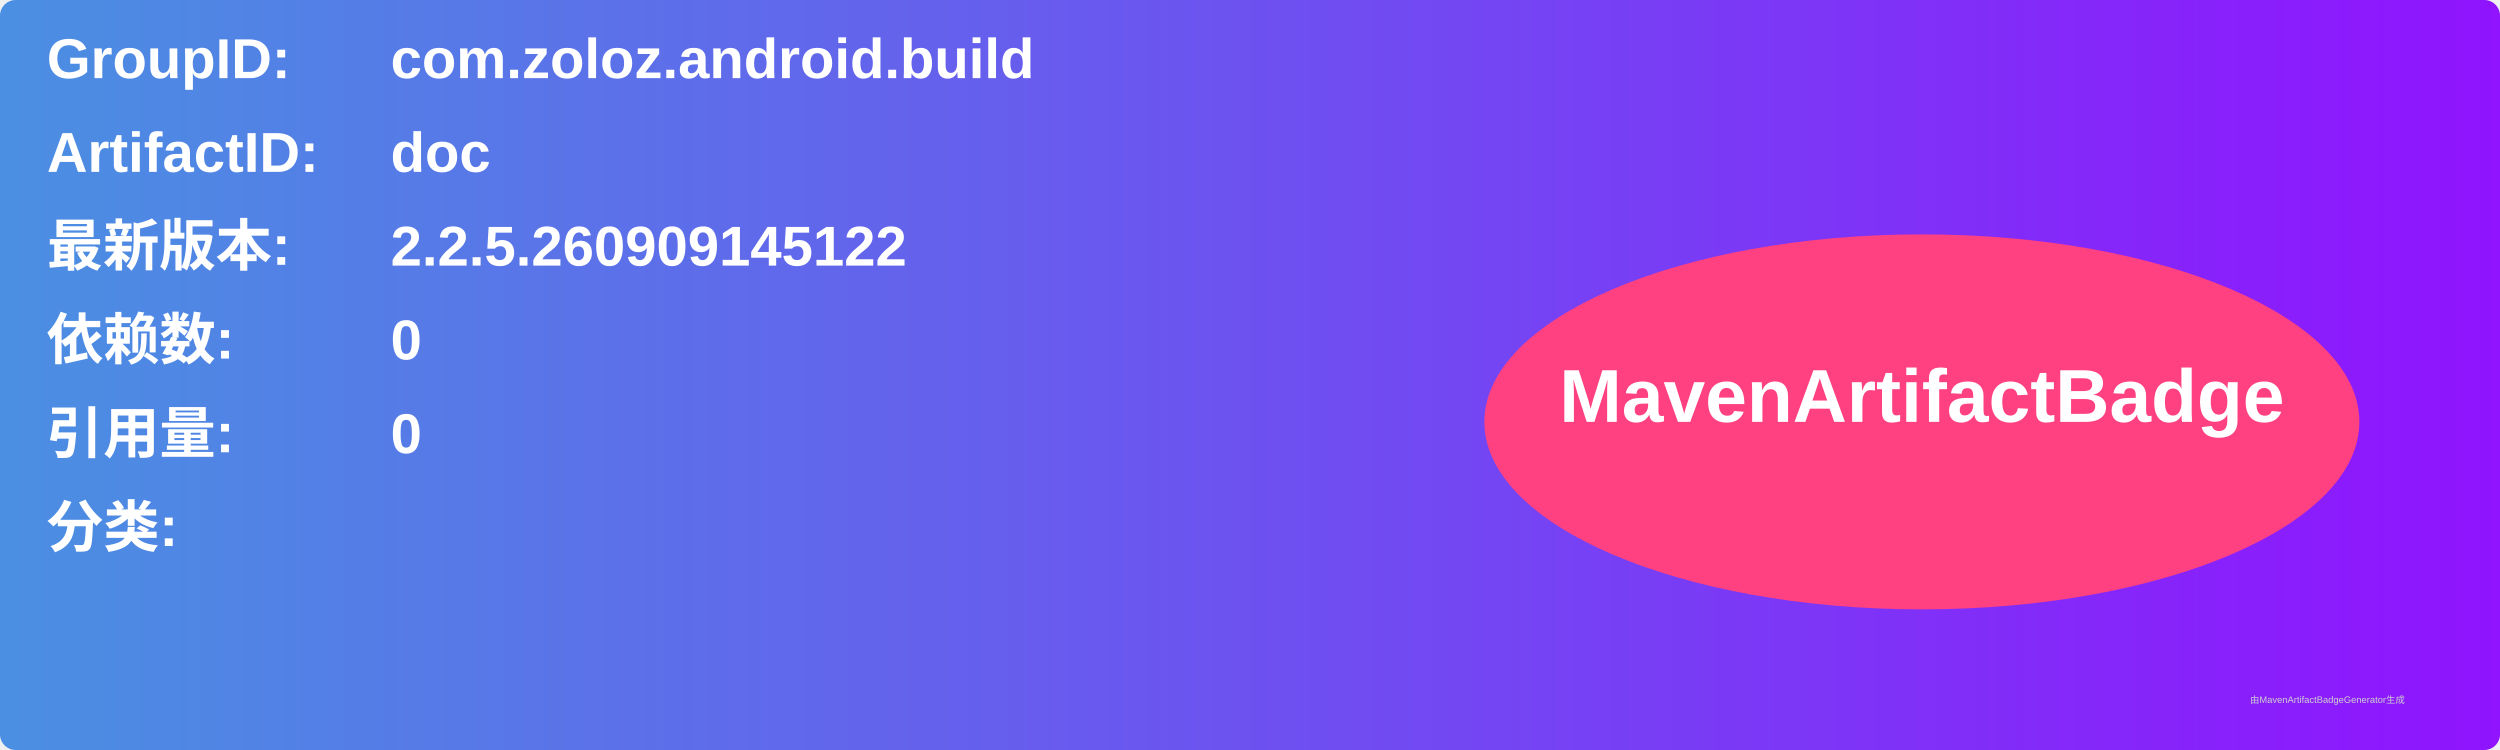
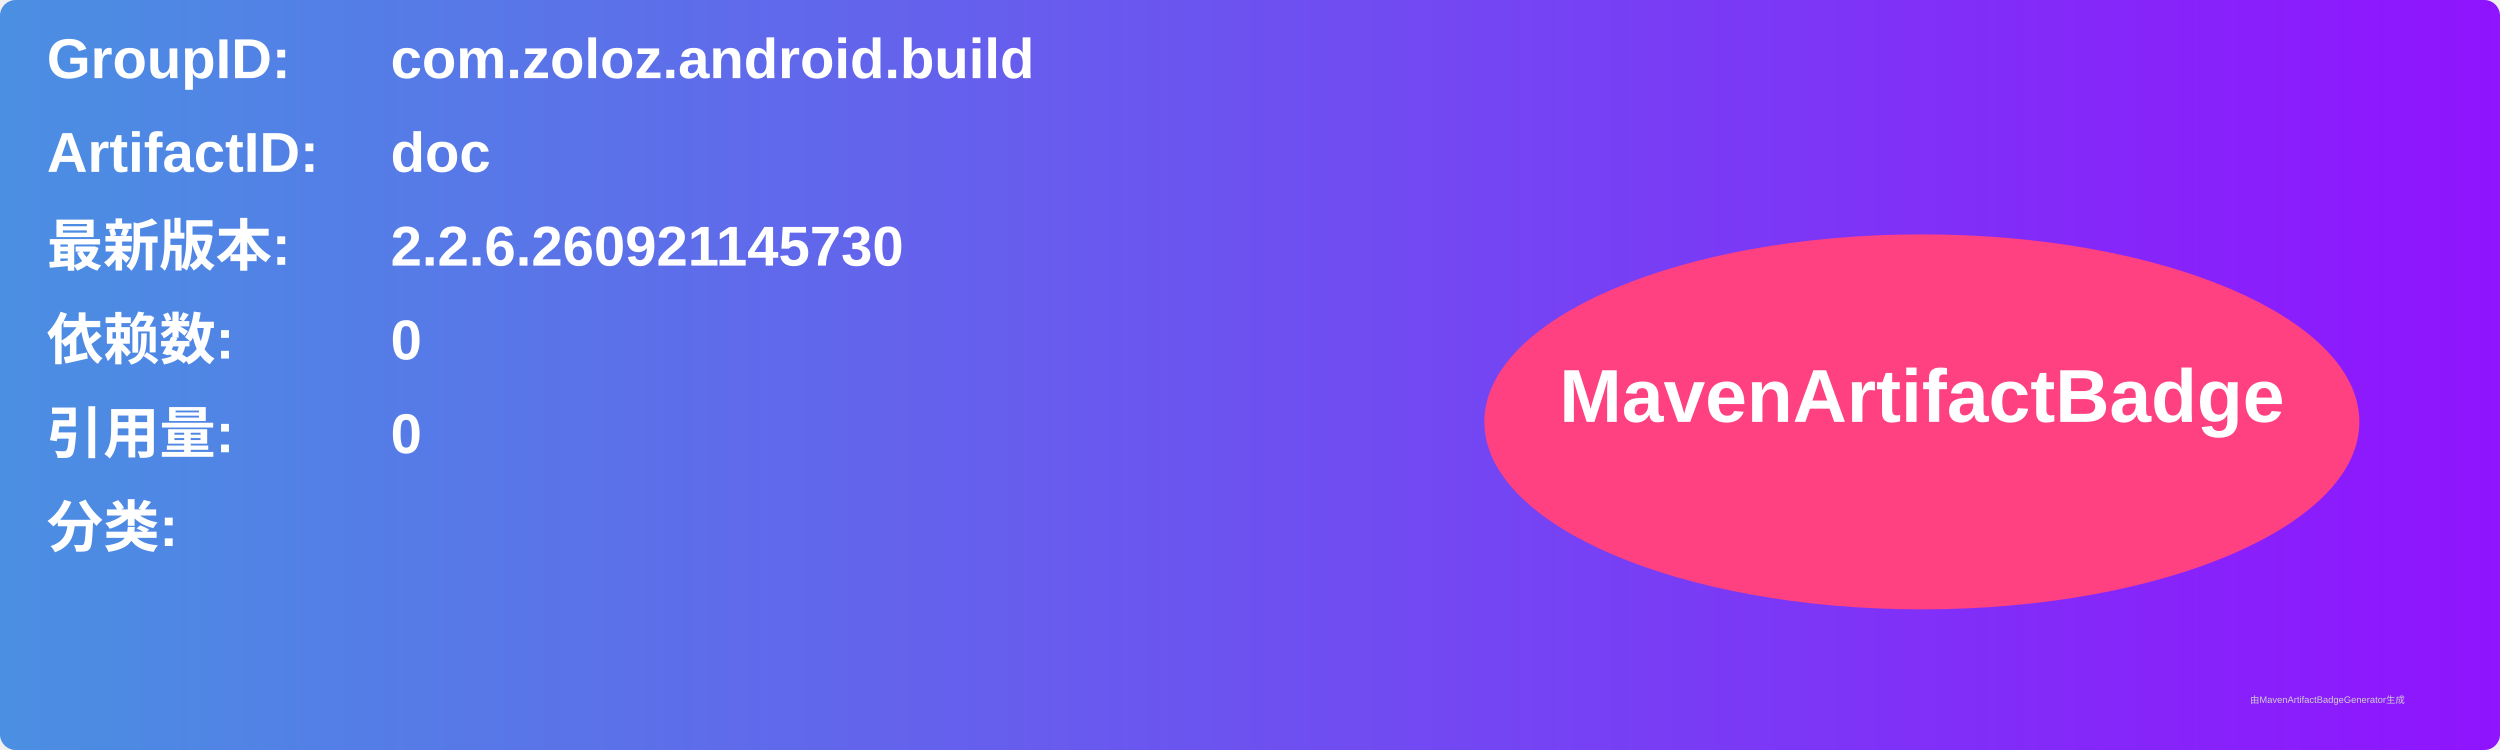
<svg xmlns="http://www.w3.org/2000/svg" width="800" height="240" viewBox="0 0 800 240">
  <linearGradient id="grad" x1="0%" y1="0%" x2="100%" y2="0%">
    <stop offset="0%" stop-color="#4a90e2" />
    <stop offset="100%" stop-color="#9013fe" />
  </linearGradient>
  <rect width="100%" height="100%" rx="5" ry="5" fill="url(#grad)" />
  <g transform="translate(15, 15)">
    <text x="0" y="10" font-family="Arial" font-size="18" fill="white" font-weight="bold" width="260">GroupID:</text>
    <text x="110" y="10" font-family="Arial" font-size="18" fill="white" font-weight="bold" width="460">com.zoloz.android.build</text>
    <text x="0" y="40" font-family="Arial" font-size="18" fill="white" font-weight="bold" width="260">ArtifactID:</text>
    <text x="110" y="40" font-family="Arial" font-size="18" fill="white" font-weight="bold" width="460">doc</text>
    <text x="0" y="70" font-family="Arial" font-size="18" fill="white" font-weight="bold">最新版本:</text>
    <text x="110" y="70" font-family="Arial" font-size="18" fill="white" font-weight="bold">
-       <tspan font-weight="bold">2.2.5.260909145122</tspan>
+       <tspan font-weight="bold">2.2.6.260921145730</tspan>
    </text>
    <text x="0" y="100" font-family="Arial" font-size="18" fill="white" font-weight="bold">依赖数: </text>
    <text x="110" y="100" font-family="Arial" font-size="18" fill="white">
      <tspan font-weight="bold">0</tspan>
    </text>
    <text x="0" y="130" font-family="Arial" font-size="18" fill="white" font-weight="bold">引用量: </text>
    <text x="110" y="130" font-family="Arial" font-size="18" fill="white">
      <tspan font-weight="bold">0</tspan>
    </text>
    <text x="0" y="160" font-family="Arial" font-size="18" fill="white" font-weight="bold">分类:</text>
    <text x="10" y="190" font-family="Arial" font-size="10" fill="white">
      <tspan font-weight="bold" />
    </text>
    <ellipse cx="600" cy="120" rx="140" ry="60" fill="#ff4081" />
    <text x="600" y="120" text-anchor="middle" font-family="Arial" font-size="24" fill="white" font-weight="bold">MavenArtifactBadge</text>
  </g>
  <text x="720" y="225" font-family="Arial" font-size="3" fill="#d0d0d0">由MavenArtifactBadgeGenerator生成</text>
</svg>
